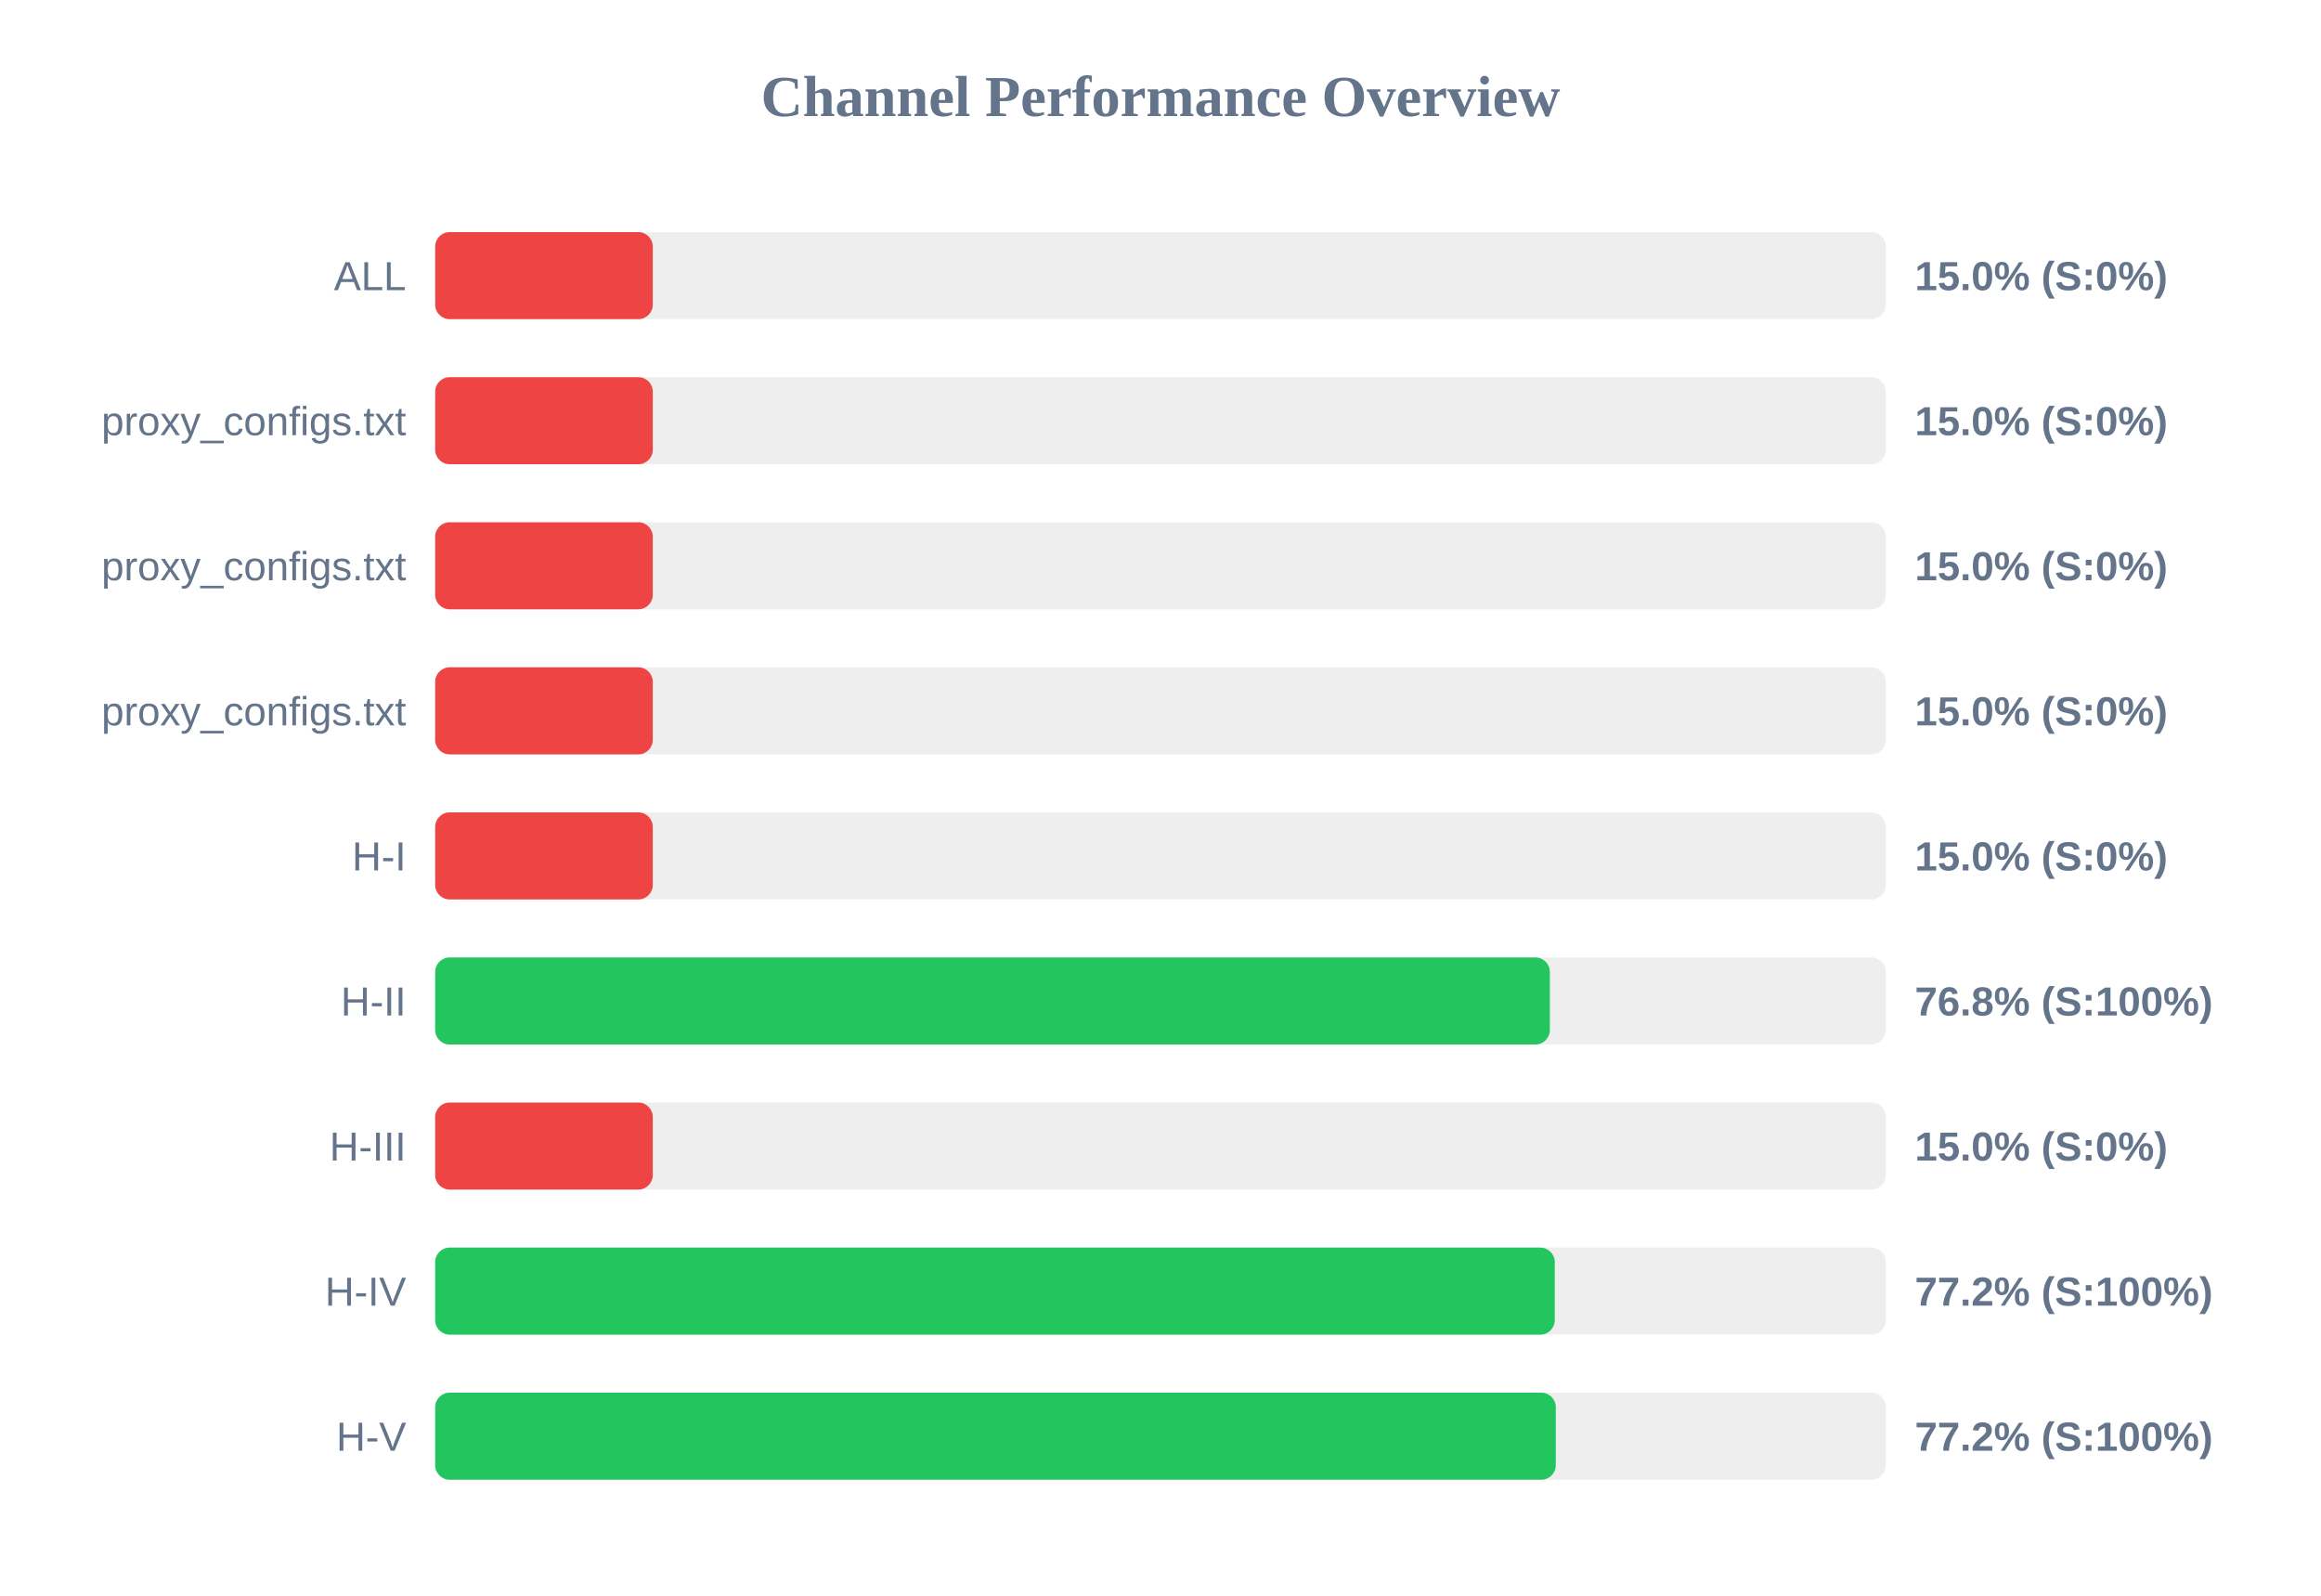
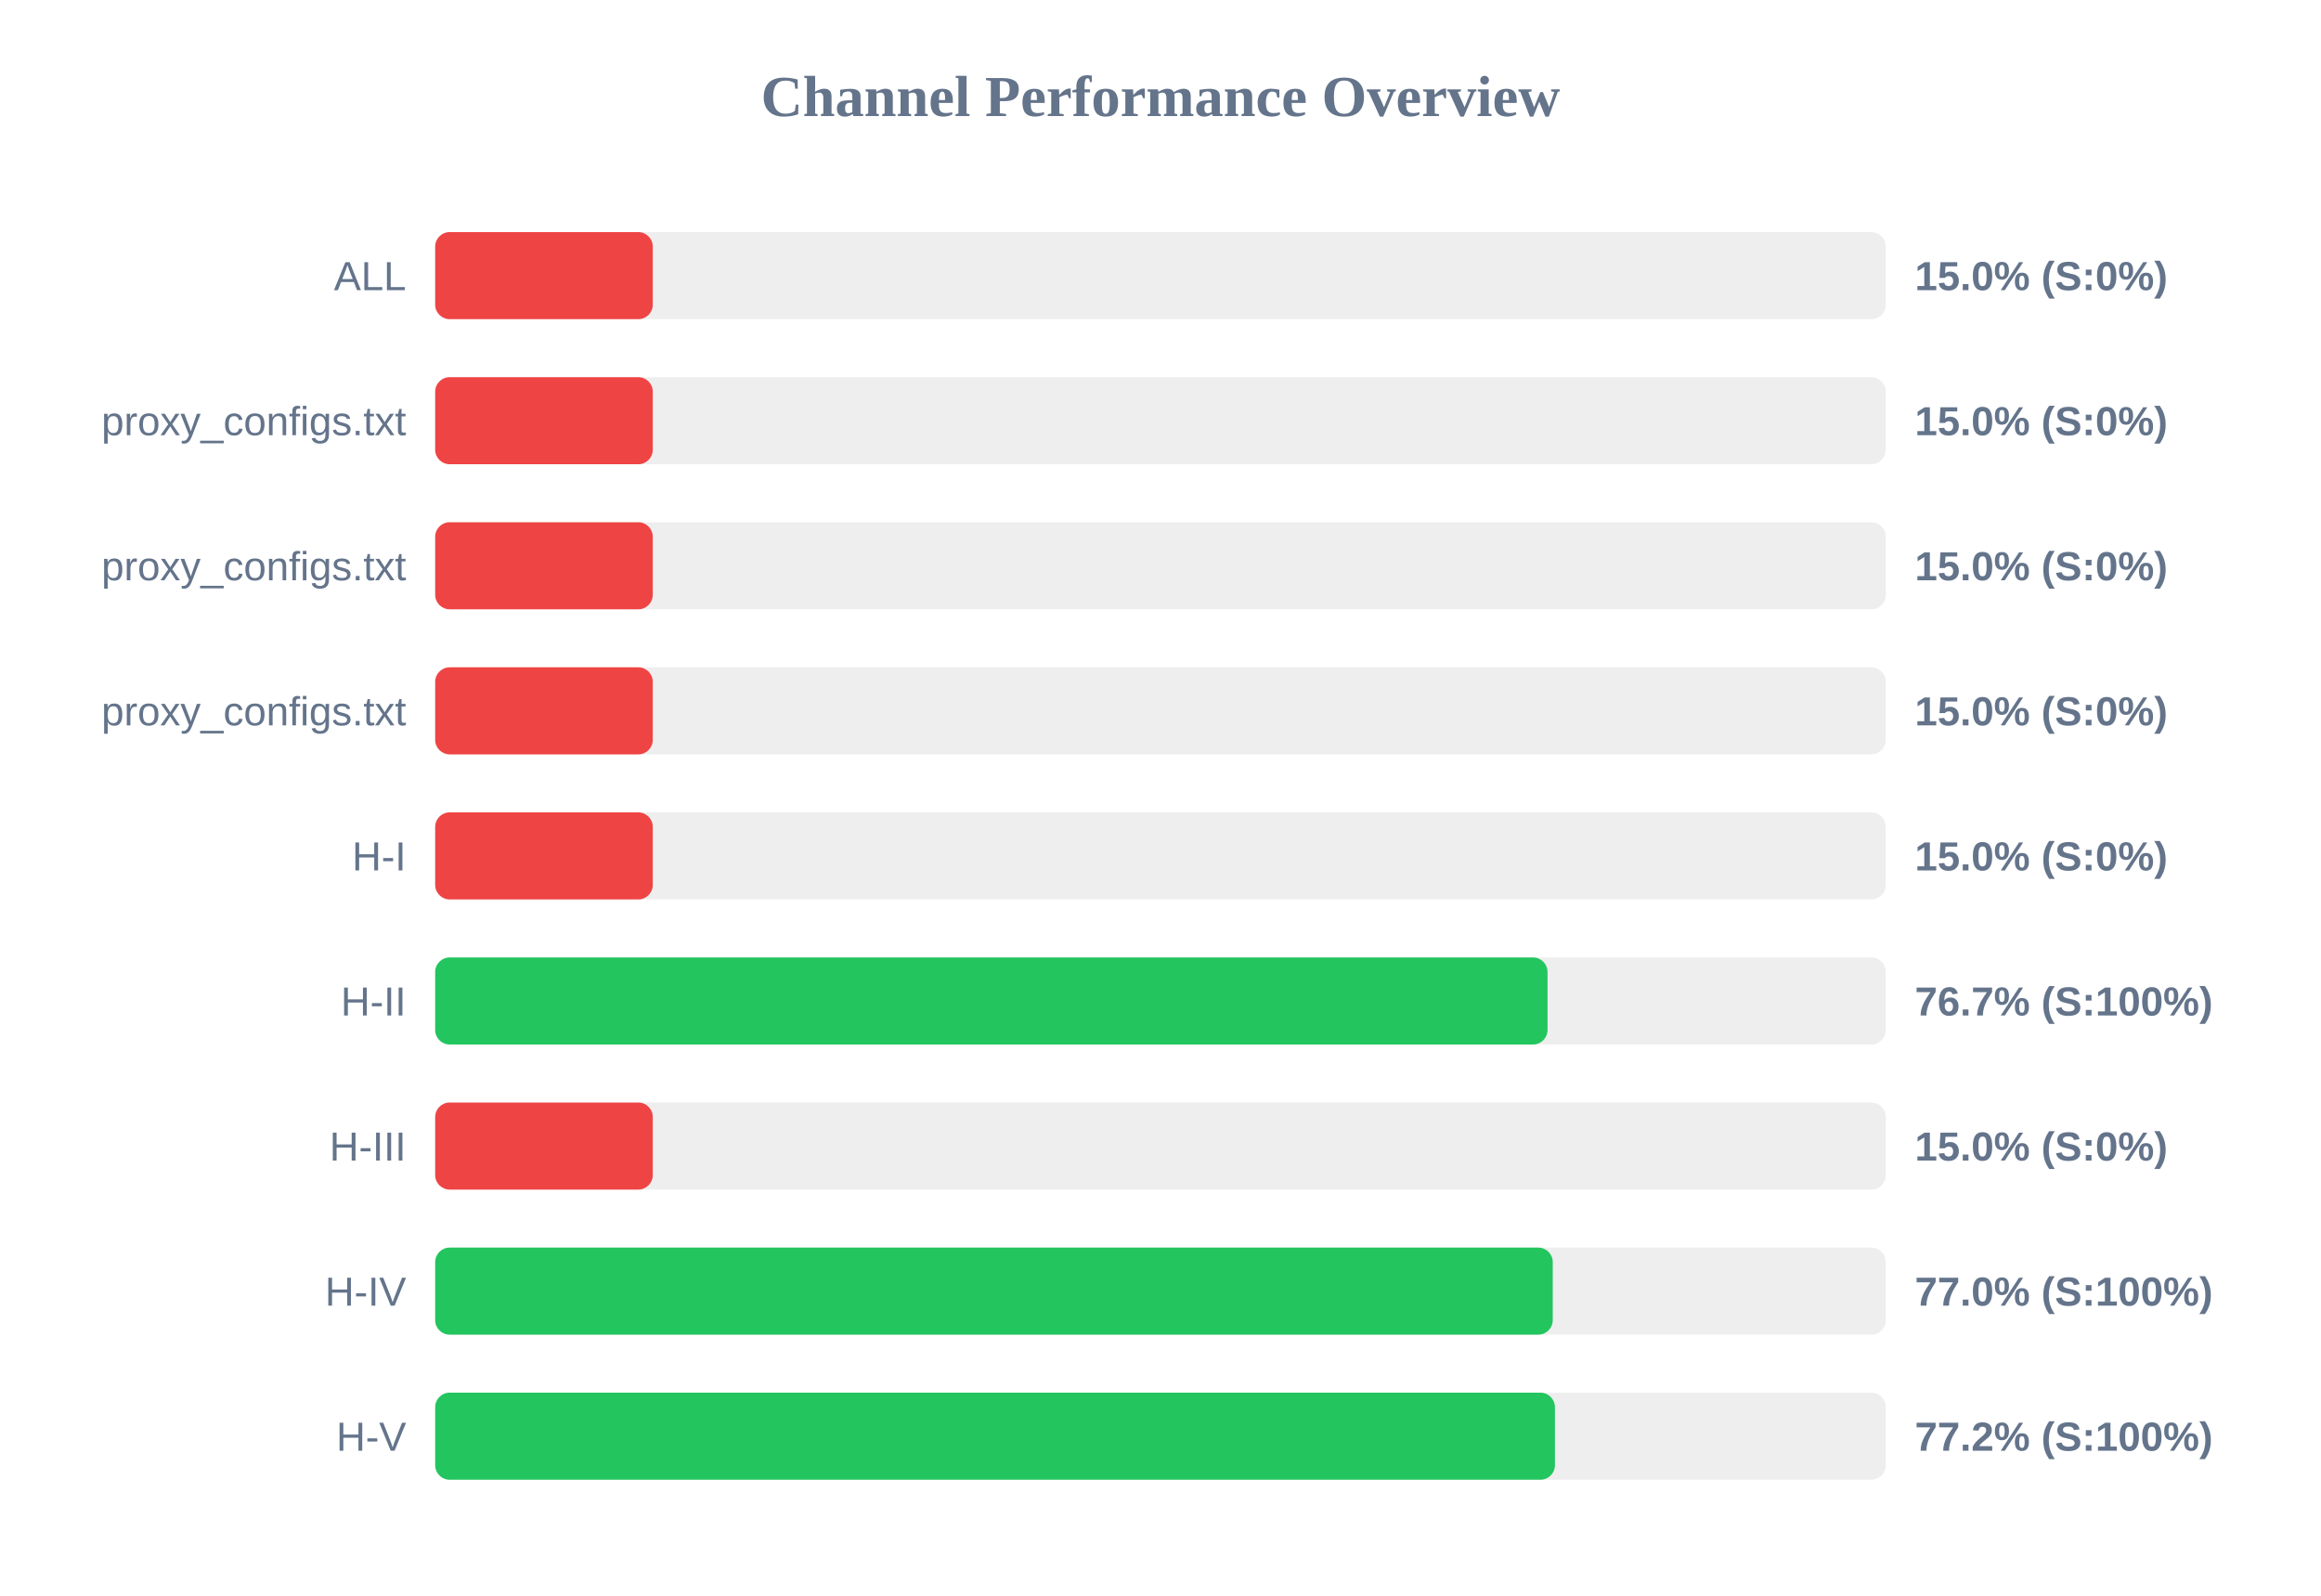
<svg xmlns="http://www.w3.org/2000/svg" width="800" height="550" version="1.1">
  <style>
        .row { font: 14px Arial; fill: #64748b; }
        .score { font: bold 14px Arial; fill: #64748b; }
    </style>
  <text x="400" y="40" text-anchor="middle" font-size="20px" font-weight="bold" fill="#64748b">Channel Performance Overview</text>
  <rect x="150" y="80" width="500" height="30" fill="#eee" rx="5" />
  <rect x="150" y="80" width="75.0" height="30" fill="#ef4444" rx="5" />
  <text x="140" y="100" text-anchor="end" class="row">ALL</text>
  <text x="660" y="100" text-anchor="start" class="score">15.0% (S:0%)</text>
  <rect x="150" y="130" width="500" height="30" fill="#eee" rx="5" />
  <rect x="150" y="130" width="75.0" height="30" fill="#ef4444" rx="5" />
  <text x="140" y="150" text-anchor="end" class="row">proxy_configs.txt</text>
  <text x="660" y="150" text-anchor="start" class="score">15.0% (S:0%)</text>
  <rect x="150" y="180" width="500" height="30" fill="#eee" rx="5" />
  <rect x="150" y="180" width="75.0" height="30" fill="#ef4444" rx="5" />
  <text x="140" y="200" text-anchor="end" class="row">proxy_configs.txt</text>
  <text x="660" y="200" text-anchor="start" class="score">15.0% (S:0%)</text>
  <rect x="150" y="230" width="500" height="30" fill="#eee" rx="5" />
  <rect x="150" y="230" width="75.0" height="30" fill="#ef4444" rx="5" />
  <text x="140" y="250" text-anchor="end" class="row">proxy_configs.txt</text>
  <text x="660" y="250" text-anchor="start" class="score">15.0% (S:0%)</text>
  <rect x="150" y="280" width="500" height="30" fill="#eee" rx="5" />
  <rect x="150" y="280" width="75.0" height="30" fill="#ef4444" rx="5" />
  <text x="140" y="300" text-anchor="end" class="row">H-I</text>
  <text x="660" y="300" text-anchor="start" class="score">15.0% (S:0%)</text>
  <rect x="150" y="330" width="500" height="30" fill="#eee" rx="5" />
-   <rect x="150" y="330" width="384.2" height="30" fill="#22c55e" rx="5" />
+   <rect x="150" y="330" width="383.4" height="30" fill="#22c55e" rx="5" />
  <text x="140" y="350" text-anchor="end" class="row">H-II</text>
-   <text x="660" y="350" text-anchor="start" class="score">76.8% (S:100%)</text>
+   <text x="660" y="350" text-anchor="start" class="score">76.7% (S:100%)</text>
  <rect x="150" y="380" width="500" height="30" fill="#eee" rx="5" />
  <rect x="150" y="380" width="75.0" height="30" fill="#ef4444" rx="5" />
  <text x="140" y="400" text-anchor="end" class="row">H-III</text>
  <text x="660" y="400" text-anchor="start" class="score">15.0% (S:0%)</text>
  <rect x="150" y="430" width="500" height="30" fill="#eee" rx="5" />
-   <rect x="150" y="430" width="385.9" height="30" fill="#22c55e" rx="5" />
+   <rect x="150" y="430" width="385.2" height="30" fill="#22c55e" rx="5" />
  <text x="140" y="450" text-anchor="end" class="row">H-IV</text>
-   <text x="660" y="450" text-anchor="start" class="score">77.2% (S:100%)</text>
+   <text x="660" y="450" text-anchor="start" class="score">77.0% (S:100%)</text>
  <rect x="150" y="480" width="500" height="30" fill="#eee" rx="5" />
-   <rect x="150" y="480" width="386.25" height="30" fill="#22c55e" rx="5" />
+   <rect x="150" y="480" width="385.95" height="30" fill="#22c55e" rx="5" />
  <text x="140" y="500" text-anchor="end" class="row">H-V</text>
  <text x="660" y="500" text-anchor="start" class="score">77.2% (S:100%)</text>
</svg>
